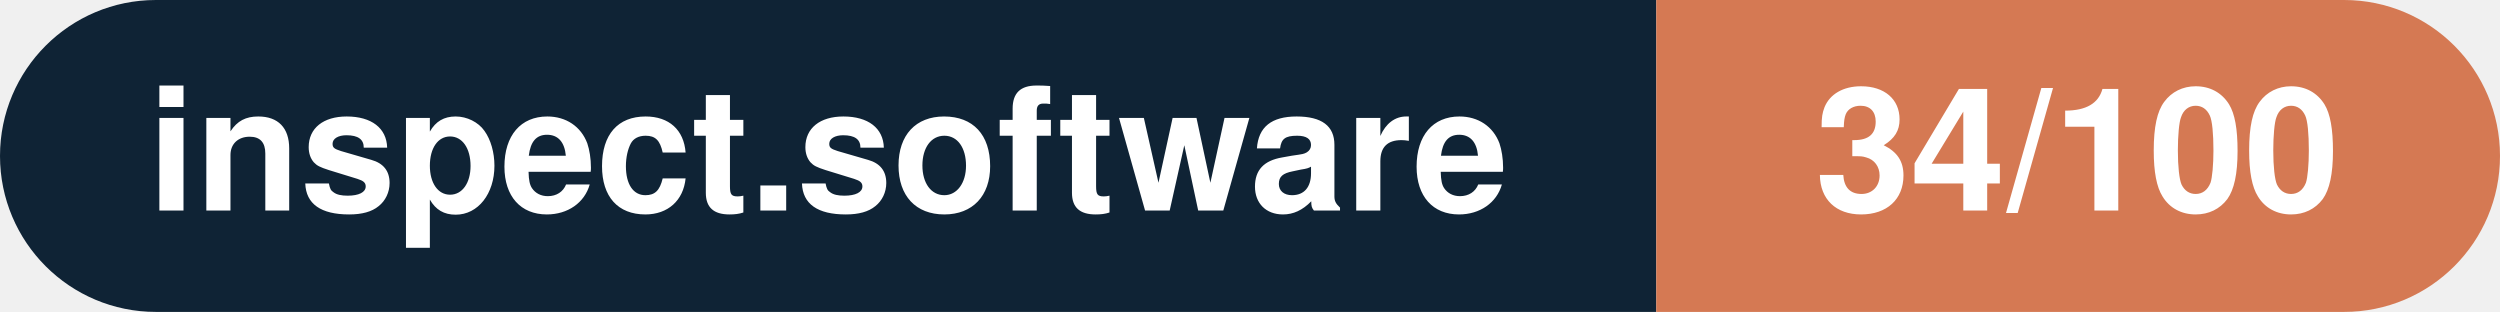
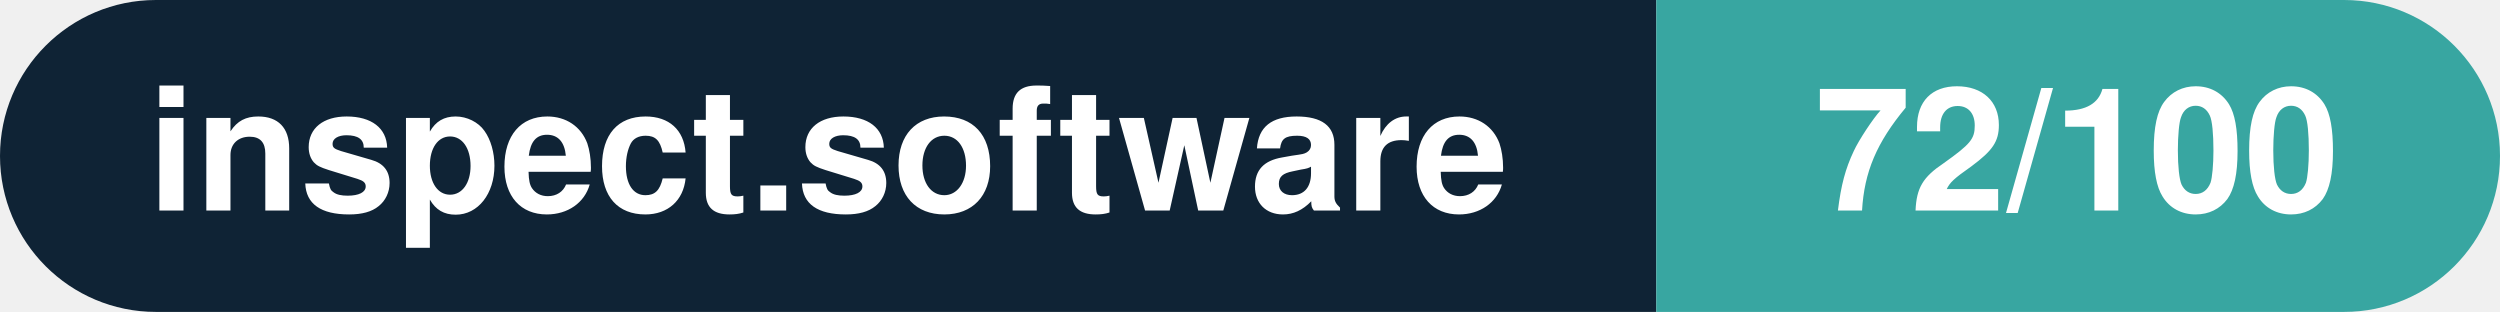
- <svg xmlns="http://www.w3.org/2000/svg" width="160.3" height="20" viewBox="0 0 160.3 20" role="img" aria-label="inspect.software: 34/100">
+ <svg xmlns="http://www.w3.org/2000/svg" width="160.3" height="20" viewBox="0 0 160.3 20" role="img" aria-label="inspect.software: 72/100">
  <clipPath id="rnd">
    <rect width="160.3" height="20" rx="10.0" fill="#fff" />
  </clipPath>
  <g clip-path="url(#rnd)">
    <rect width="106.2" height="20" fill="#0f2335" />
-     <rect x="106.2" width="54.1" height="20" fill="#d57953" />
+     <rect x="106.2" width="54.1" height="20" fill="#38a6a1" />
  </g>
  <g fill="#fff" text-anchor="middle" font-family="Helvetica Neue,Helvetica,Arial,sans-serif" font-size="11">
    <text x="53.1" y="13.5" font-weight="600">inspect.software</text>
-     <text x="133.2" y="13.5" font-weight="700">34/100</text>
+     <text x="133.2" y="13.5" font-weight="700">72/100</text>
  </g>
</svg>
